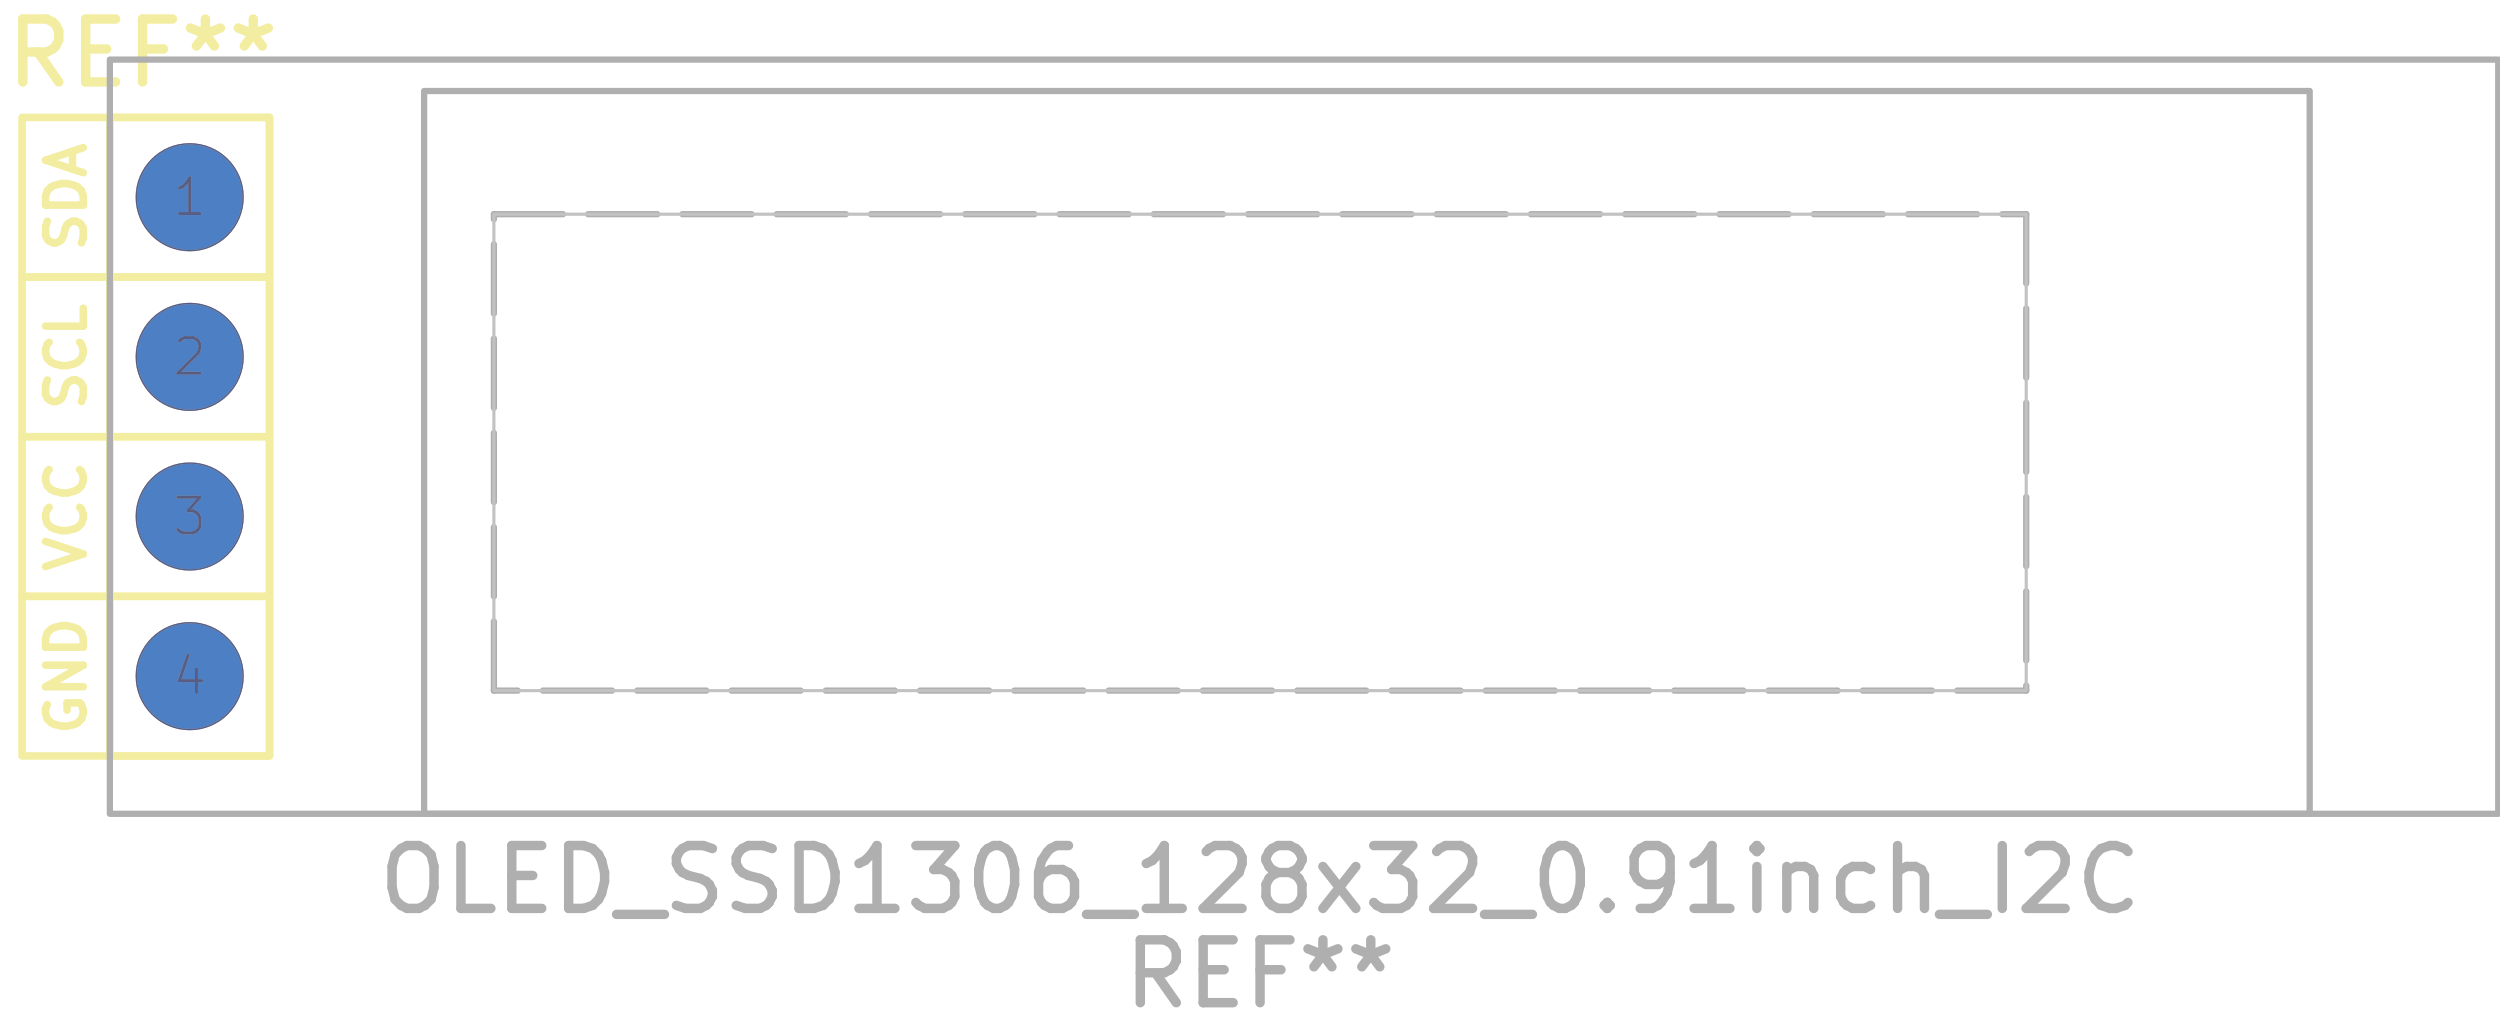
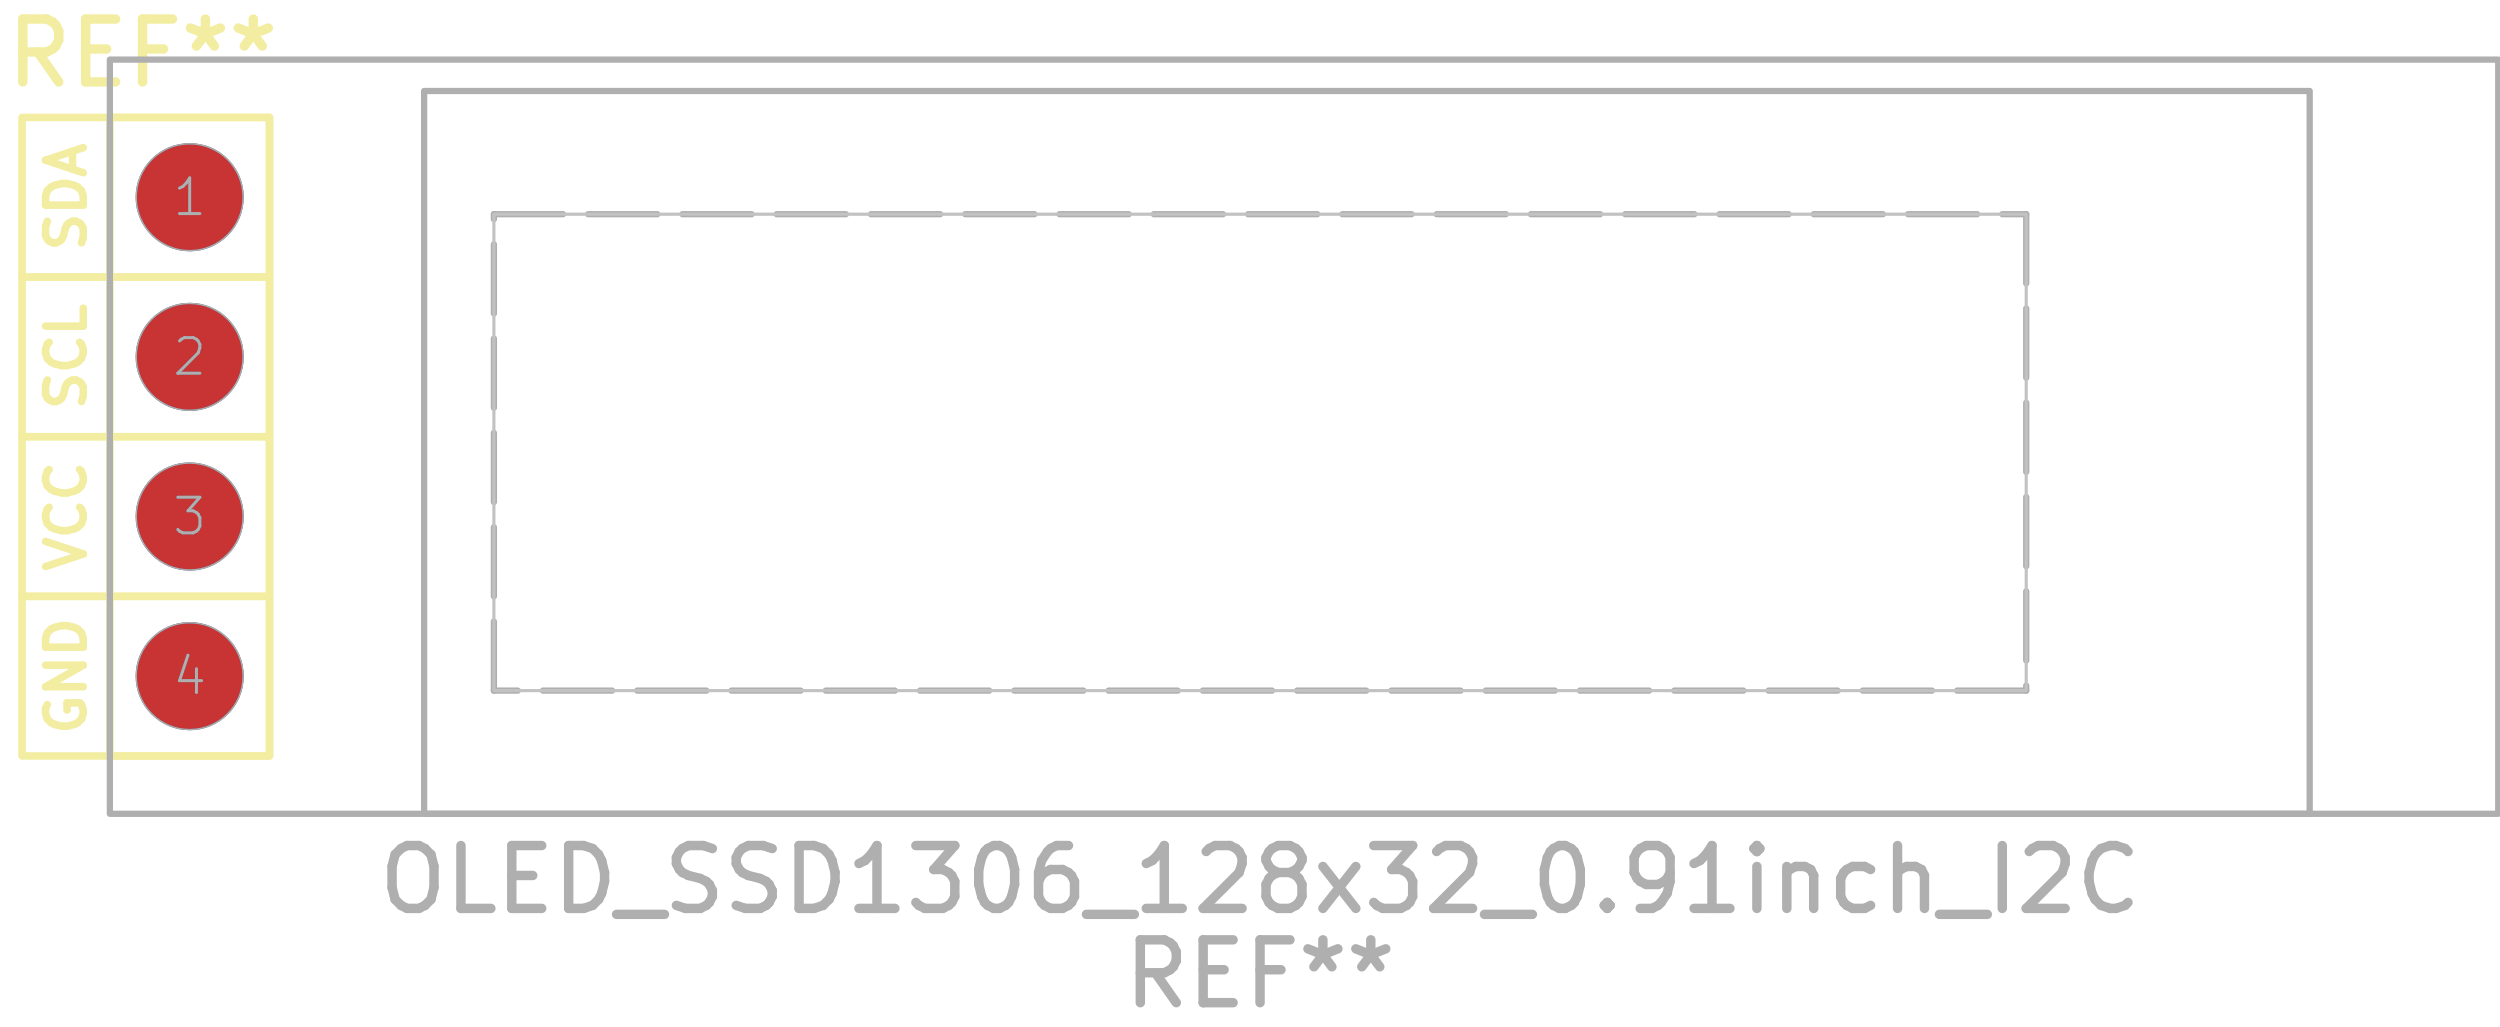
<svg xmlns="http://www.w3.org/2000/svg" version="1.1" width="39.776mm" height="16.332mm" viewBox="0 0 39.776 16.332">
  <g style="fill:#000000; fill-opacity:1;stroke:#000000; stroke-opacity:1; stroke-linecap:round; stroke-linejoin:round;" transform="translate(0 0) scale(1 1)">
</g>
  <g style="fill:none;  stroke:#F2EDA1; stroke-width:0.15; stroke-opacity:1;  stroke-linecap:round; stroke-linejoin:round;">
    <text x="2.268" y="1.348" textLength="4.536" font-size="1.333" lengthAdjust="spacingAndGlyphs" text-anchor="middle" opacity="0" stroke-opacity="0">REF**</text>
    <g class="stroked-text">
      <path d="M0.934 1.303 L0.601 0.827 " />
      <path d="M0.363 1.303 L0.363 0.303 " />
      <path d="M0.363 0.303 L0.744 0.303 " />
      <path d="M0.744 0.303 L0.839 0.351 " />
      <path d="M0.839 0.351 L0.887 0.398 " />
      <path d="M0.887 0.398 L0.934 0.493 " />
      <path d="M0.934 0.493 L0.934 0.636 " />
      <path d="M0.934 0.636 L0.887 0.732 " />
      <path d="M0.887 0.732 L0.839 0.779 " />
      <path d="M0.839 0.779 L0.744 0.827 " />
      <path d="M0.744 0.827 L0.363 0.827 " />
      <path d="M1.363 0.779 L1.696 0.779 " />
      <path d="M1.839 1.303 L1.363 1.303 " />
      <path d="M1.363 1.303 L1.363 0.303 " />
      <path d="M1.363 0.303 L1.839 0.303 " />
      <path d="M2.601 0.779 L2.268 0.779 " />
      <path d="M2.268 1.303 L2.268 0.303 " />
      <path d="M2.268 0.303 L2.744 0.303 " />
      <path d="M3.268 0.303 L3.268 0.541 " />
      <path d="M3.03 0.446 L3.268 0.541 " />
      <path d="M3.268 0.541 L3.506 0.446 " />
      <path d="M3.125 0.732 L3.268 0.541 " />
      <path d="M3.268 0.541 L3.411 0.732 " />
      <path d="M4.03 0.303 L4.03 0.541 " />
      <path d="M3.792 0.446 L4.03 0.541 " />
      <path d="M4.03 0.541 L4.268 0.446 " />
      <path d="M3.887 0.732 L4.03 0.541 " />
      <path d="M4.03 0.541 L4.173 0.732 " />
    </g>
  </g>
  <g style="fill:none;  stroke:#F2EDA1; stroke-width:0.12; stroke-opacity:1;  stroke-linecap:round; stroke-linejoin:round;">
    <g transform="rotate(-90 1.4043 3.1342)">
      <text x="1.404" y="3.134" textLength="1.926" font-size="0.8" lengthAdjust="spacingAndGlyphs" text-anchor="middle" opacity="0" stroke-opacity="0">SDA</text>
    </g>
    <g class="stroked-text">
      <path d="M1.296 3.863 L1.325 3.777 " />
      <path d="M1.325 3.777 L1.325 3.634 " />
      <path d="M1.325 3.634 L1.296 3.577 " />
      <path d="M1.296 3.577 L1.267 3.549 " />
      <path d="M1.267 3.549 L1.21 3.52 " />
      <path d="M1.21 3.52 L1.153 3.52 " />
      <path d="M1.153 3.52 L1.096 3.549 " />
      <path d="M1.096 3.549 L1.067 3.577 " />
      <path d="M1.067 3.577 L1.039 3.634 " />
      <path d="M1.039 3.634 L1.01 3.748 " />
      <path d="M1.01 3.748 L0.982 3.806 " />
      <path d="M0.982 3.806 L0.953 3.834 " />
      <path d="M0.953 3.834 L0.896 3.863 " />
      <path d="M0.896 3.863 L0.839 3.863 " />
      <path d="M0.839 3.863 L0.782 3.834 " />
      <path d="M0.782 3.834 L0.753 3.806 " />
      <path d="M0.753 3.806 L0.725 3.748 " />
      <path d="M0.725 3.748 L0.725 3.606 " />
      <path d="M0.725 3.606 L0.753 3.52 " />
      <path d="M1.325 3.263 L0.725 3.263 " />
      <path d="M0.725 3.263 L0.725 3.12 " />
      <path d="M0.725 3.12 L0.753 3.034 " />
      <path d="M0.753 3.034 L0.81 2.977 " />
      <path d="M0.81 2.977 L0.867 2.949 " />
      <path d="M0.867 2.949 L0.982 2.92 " />
      <path d="M0.982 2.92 L1.067 2.92 " />
      <path d="M1.067 2.92 L1.182 2.949 " />
      <path d="M1.182 2.949 L1.239 2.977 " />
      <path d="M1.239 2.977 L1.296 3.034 " />
      <path d="M1.296 3.034 L1.325 3.12 " />
      <path d="M1.325 3.12 L1.325 3.263 " />
      <path d="M1.153 2.691 L1.153 2.406 " />
      <path d="M1.325 2.748 L0.725 2.549 " />
      <path d="M0.725 2.549 L1.325 2.349 " />
    </g>
    <g transform="rotate(-90 1.4043 10.7542)">
      <text x="1.404" y="10.754" textLength="2.069" font-size="0.8" lengthAdjust="spacingAndGlyphs" text-anchor="middle" opacity="0" stroke-opacity="0">GND</text>
    </g>
    <g class="stroked-text">
      <path d="M0.753 11.211 L0.725 11.268 " />
      <path d="M0.725 11.268 L0.725 11.354 " />
      <path d="M0.725 11.354 L0.753 11.44 " />
      <path d="M0.753 11.44 L0.81 11.497 " />
      <path d="M0.81 11.497 L0.867 11.526 " />
      <path d="M0.867 11.526 L0.982 11.554 " />
      <path d="M0.982 11.554 L1.067 11.554 " />
      <path d="M1.067 11.554 L1.182 11.526 " />
      <path d="M1.182 11.526 L1.239 11.497 " />
      <path d="M1.239 11.497 L1.296 11.44 " />
      <path d="M1.296 11.44 L1.325 11.354 " />
      <path d="M1.325 11.354 L1.325 11.297 " />
      <path d="M1.325 11.297 L1.296 11.211 " />
      <path d="M1.296 11.211 L1.267 11.183 " />
      <path d="M1.267 11.183 L1.067 11.183 " />
      <path d="M1.067 11.183 L1.067 11.297 " />
      <path d="M1.325 10.926 L0.725 10.926 " />
      <path d="M0.725 10.926 L1.325 10.583 " />
      <path d="M1.325 10.583 L0.725 10.583 " />
      <path d="M1.325 10.297 L0.725 10.297 " />
      <path d="M0.725 10.297 L0.725 10.154 " />
      <path d="M0.725 10.154 L0.753 10.069 " />
      <path d="M0.753 10.069 L0.81 10.011 " />
      <path d="M0.81 10.011 L0.867 9.983 " />
      <path d="M0.867 9.983 L0.982 9.954 " />
      <path d="M0.982 9.954 L1.067 9.954 " />
      <path d="M1.067 9.954 L1.182 9.983 " />
      <path d="M1.182 9.983 L1.239 10.011 " />
      <path d="M1.239 10.011 L1.296 10.069 " />
      <path d="M1.296 10.069 L1.325 10.154 " />
      <path d="M1.325 10.154 L1.325 10.297 " />
    </g>
    <g transform="rotate(-90 1.4043 5.6742)">
      <text x="1.404" y="5.674" textLength="1.897" font-size="0.8" lengthAdjust="spacingAndGlyphs" text-anchor="middle" opacity="0" stroke-opacity="0">SCL</text>
    </g>
    <g class="stroked-text">
      <path d="M1.296 6.388 L1.325 6.303 " />
      <path d="M1.325 6.303 L1.325 6.16 " />
      <path d="M1.325 6.16 L1.296 6.103 " />
      <path d="M1.296 6.103 L1.267 6.074 " />
      <path d="M1.267 6.074 L1.21 6.046 " />
      <path d="M1.21 6.046 L1.153 6.046 " />
      <path d="M1.153 6.046 L1.096 6.074 " />
      <path d="M1.096 6.074 L1.067 6.103 " />
      <path d="M1.067 6.103 L1.039 6.16 " />
      <path d="M1.039 6.16 L1.01 6.274 " />
      <path d="M1.01 6.274 L0.982 6.331 " />
      <path d="M0.982 6.331 L0.953 6.36 " />
      <path d="M0.953 6.36 L0.896 6.388 " />
      <path d="M0.896 6.388 L0.839 6.388 " />
      <path d="M0.839 6.388 L0.782 6.36 " />
      <path d="M0.782 6.36 L0.753 6.331 " />
      <path d="M0.753 6.331 L0.725 6.274 " />
      <path d="M0.725 6.274 L0.725 6.131 " />
      <path d="M0.725 6.131 L0.753 6.046 " />
      <path d="M1.267 5.446 L1.296 5.474 " />
      <path d="M1.296 5.474 L1.325 5.56 " />
      <path d="M1.325 5.56 L1.325 5.617 " />
      <path d="M1.325 5.617 L1.296 5.703 " />
      <path d="M1.296 5.703 L1.239 5.76 " />
      <path d="M1.239 5.76 L1.182 5.788 " />
      <path d="M1.182 5.788 L1.067 5.817 " />
      <path d="M1.067 5.817 L0.982 5.817 " />
      <path d="M0.982 5.817 L0.867 5.788 " />
      <path d="M0.867 5.788 L0.81 5.76 " />
      <path d="M0.81 5.76 L0.753 5.703 " />
      <path d="M0.753 5.703 L0.725 5.617 " />
      <path d="M0.725 5.617 L0.725 5.56 " />
      <path d="M0.725 5.56 L0.753 5.474 " />
      <path d="M0.753 5.474 L0.782 5.446 " />
      <path d="M1.325 4.903 L1.325 5.189 " />
      <path d="M1.325 5.189 L0.725 5.189 " />
    </g>
    <g transform="rotate(-90 1.4043 8.2142)">
      <text x="1.404" y="8.214" textLength="1.954" font-size="0.8" lengthAdjust="spacingAndGlyphs" text-anchor="middle" opacity="0" stroke-opacity="0">VCC</text>
    </g>
    <g class="stroked-text">
      <path d="M0.725 9.014 L1.325 8.814 " />
      <path d="M1.325 8.814 L0.725 8.614 " />
      <path d="M1.267 8.071 L1.296 8.1 " />
      <path d="M1.296 8.1 L1.325 8.186 " />
      <path d="M1.325 8.186 L1.325 8.243 " />
      <path d="M1.325 8.243 L1.296 8.329 " />
      <path d="M1.296 8.329 L1.239 8.386 " />
      <path d="M1.239 8.386 L1.182 8.414 " />
      <path d="M1.182 8.414 L1.067 8.443 " />
      <path d="M1.067 8.443 L0.982 8.443 " />
      <path d="M0.982 8.443 L0.867 8.414 " />
      <path d="M0.867 8.414 L0.81 8.386 " />
      <path d="M0.81 8.386 L0.753 8.329 " />
      <path d="M0.753 8.329 L0.725 8.243 " />
      <path d="M0.725 8.243 L0.725 8.186 " />
      <path d="M0.725 8.186 L0.753 8.1 " />
      <path d="M0.753 8.1 L0.782 8.071 " />
      <path d="M1.267 7.471 L1.296 7.5 " />
      <path d="M1.296 7.5 L1.325 7.586 " />
      <path d="M1.325 7.586 L1.325 7.643 " />
      <path d="M1.325 7.643 L1.296 7.729 " />
      <path d="M1.296 7.729 L1.239 7.786 " />
      <path d="M1.239 7.786 L1.182 7.814 " />
      <path d="M1.182 7.814 L1.067 7.843 " />
      <path d="M1.067 7.843 L0.982 7.843 " />
      <path d="M0.982 7.843 L0.867 7.814 " />
      <path d="M0.867 7.814 L0.81 7.786 " />
      <path d="M0.81 7.786 L0.753 7.729 " />
      <path d="M0.753 7.729 L0.725 7.643 " />
      <path d="M0.725 7.643 L0.725 7.586 " />
      <path d="M0.725 7.586 L0.753 7.5 " />
      <path d="M0.753 7.5 L0.782 7.471 " />
    </g>
    <path style="fill:none;  stroke:#F2EDA1; stroke-width:0.12; stroke-opacity:1;  stroke-linecap:round; stroke-linejoin:round;fill:none" d="M 0.351,1.868 4.288,1.868 4.288,4.408 0.351,4.408 Z" />
    <path style="fill:none;  stroke:#F2EDA1; stroke-width:0.12; stroke-opacity:1;  stroke-linecap:round; stroke-linejoin:round;fill:none" d="M 0.351,4.408 4.288,4.408 4.288,6.948 0.351,6.948 Z" />
    <path style="fill:none;  stroke:#F2EDA1; stroke-width:0.12; stroke-opacity:1;  stroke-linecap:round; stroke-linejoin:round;fill:none" d="M 0.351,6.948 4.288,6.948 4.288,9.488 0.351,9.488 Z" />
    <path style="fill:none;  stroke:#F2EDA1; stroke-width:0.12; stroke-opacity:1;  stroke-linecap:round; stroke-linejoin:round;fill:none" d="M 0.351,9.488 4.288,9.488 4.288,12.028 0.351,12.028 Z" />
    <path style="fill:none;  stroke:#F2EDA1; stroke-width:0.12; stroke-opacity:1;  stroke-linecap:round; stroke-linejoin:round;fill:none" d="M 1.748,1.868 4.288,1.868 4.288,12.028 1.748,12.028 Z" />
  </g>
+   <g style="fill:#4D7FC4; fill-opacity:1; stroke:none;">
+     <circle cx="3.018" cy="3.138" r="0.85" />
+   </g>
+   <g style="fill:#4D7FC4; fill-opacity:1; stroke:none;">
+     <circle cx="3.018" cy="5.678" r="0.85" />
+   </g>
+   <g style="fill:#4D7FC4; fill-opacity:1; stroke:none;">
+     <circle cx="3.018" cy="8.218" r="0.85" />
+   </g>
+   <g style="fill:#4D7FC4; fill-opacity:1; stroke:none;">
+     <circle cx="3.018" cy="10.758" r="0.85" />
+   </g>
  <g style="fill:#C83434; fill-opacity:1; stroke:none;">
    <circle cx="3.018" cy="3.138" r="0.85" />
  </g>
  <g style="fill:#C83434; fill-opacity:1; stroke:none;">
    <circle cx="3.018" cy="5.678" r="0.85" />
  </g>
  <g style="fill:#C83434; fill-opacity:1; stroke:none;">
    <circle cx="3.018" cy="8.218" r="0.85" />
  </g>
  <g style="fill:#C83434; fill-opacity:1; stroke:none;">
    <circle cx="3.018" cy="10.758" r="0.85" />
  </g>
-   <g style="fill:#4D7FC4; fill-opacity:1; stroke:none;">
+   <g style="fill:none;  stroke:#585D84; stroke-width:0.047; stroke-opacity:1;  stroke-linecap:round; stroke-linejoin:round;">
+     <text x="3.018" y="3.422" textLength="0.568" font-size="0.756" lengthAdjust="spacingAndGlyphs" text-anchor="middle" opacity="0" stroke-opacity="0">1</text>
+     <g class="stroked-text">
+       <path d="M3.18 3.398 L2.856 3.398 " />
+       <path d="M3.018 3.398 L3.018 2.831 " />
+       <path d="M3.018 2.831 L2.964 2.912 " />
+       <path d="M2.964 2.912 L2.91 2.966 " />
+       <path d="M2.91 2.966 L2.856 2.993 " />
+     </g>
+   </g>
+   <g style="fill:none;  stroke:#585D84; stroke-width:0.021; stroke-opacity:1;  stroke-linecap:round; stroke-linejoin:round;">
    <circle cx="3.018" cy="3.138" r="0.85" />
  </g>
-   <g style="fill:#4D7FC4; fill-opacity:1; stroke:none;">
+   <g style="fill:none;  stroke:#585D84; stroke-width:0.047; stroke-opacity:1;  stroke-linecap:round; stroke-linejoin:round;">
+     <text x="3.018" y="5.962" textLength="0.568" font-size="0.756" lengthAdjust="spacingAndGlyphs" text-anchor="middle" opacity="0" stroke-opacity="0">2</text>
+     <g class="stroked-text">
+       <path d="M2.856 5.425 L2.883 5.398 " />
+       <path d="M2.883 5.398 L2.937 5.371 " />
+       <path d="M2.937 5.371 L3.072 5.371 " />
+       <path d="M3.072 5.371 L3.126 5.398 " />
+       <path d="M3.126 5.398 L3.153 5.425 " />
+       <path d="M3.153 5.425 L3.18 5.479 " />
+       <path d="M3.18 5.479 L3.18 5.533 " />
+       <path d="M3.18 5.533 L3.153 5.614 " />
+       <path d="M3.153 5.614 L2.829 5.938 " />
+       <path d="M2.829 5.938 L3.18 5.938 " />
+     </g>
+   </g>
+   <g style="fill:none;  stroke:#585D84; stroke-width:0.021; stroke-opacity:1;  stroke-linecap:round; stroke-linejoin:round;">
    <circle cx="3.018" cy="5.678" r="0.85" />
  </g>
-   <g style="fill:#4D7FC4; fill-opacity:1; stroke:none;">
+   <g style="fill:none;  stroke:#585D84; stroke-width:0.047; stroke-opacity:1;  stroke-linecap:round; stroke-linejoin:round;">
+     <text x="3.018" y="8.502" textLength="0.568" font-size="0.756" lengthAdjust="spacingAndGlyphs" text-anchor="middle" opacity="0" stroke-opacity="0">3</text>
+     <g class="stroked-text">
+       <path d="M2.829 7.911 L3.18 7.911 " />
+       <path d="M3.18 7.911 L2.991 8.127 " />
+       <path d="M2.991 8.127 L3.072 8.127 " />
+       <path d="M3.072 8.127 L3.126 8.154 " />
+       <path d="M3.126 8.154 L3.153 8.181 " />
+       <path d="M3.153 8.181 L3.18 8.235 " />
+       <path d="M3.18 8.235 L3.18 8.37 " />
+       <path d="M3.18 8.37 L3.153 8.424 " />
+       <path d="M3.153 8.424 L3.126 8.451 " />
+       <path d="M3.126 8.451 L3.072 8.478 " />
+       <path d="M3.072 8.478 L2.91 8.478 " />
+       <path d="M2.91 8.478 L2.856 8.451 " />
+       <path d="M2.856 8.451 L2.829 8.424 " />
+     </g>
+   </g>
+   <g style="fill:none;  stroke:#585D84; stroke-width:0.021; stroke-opacity:1;  stroke-linecap:round; stroke-linejoin:round;">
    <circle cx="3.018" cy="8.218" r="0.85" />
  </g>
-   <g style="fill:#4D7FC4; fill-opacity:1; stroke:none;">
+   <g style="fill:none;  stroke:#585D84; stroke-width:0.047; stroke-opacity:1;  stroke-linecap:round; stroke-linejoin:round;">
+     <text x="3.018" y="11.042" textLength="0.568" font-size="0.756" lengthAdjust="spacingAndGlyphs" text-anchor="middle" opacity="0" stroke-opacity="0">4</text>
+     <g class="stroked-text">
+       <path d="M3.126 10.64 L3.126 11.018 " />
+       <path d="M2.991 10.424 L2.856 10.829 " />
+       <path d="M2.856 10.829 L3.207 10.829 " />
+     </g>
+   </g>
+   <g style="fill:none;  stroke:#585D84; stroke-width:0.021; stroke-opacity:1;  stroke-linecap:round; stroke-linejoin:round;">
    <circle cx="3.018" cy="10.758" r="0.85" />
  </g>
  <g style="fill:none;  stroke:#AFAFAF; stroke-width:0.15; stroke-opacity:1;  stroke-linecap:round; stroke-linejoin:round;">
    <text x="20.048" y="14.498" textLength="28.25" font-size="1.333" lengthAdjust="spacingAndGlyphs" text-anchor="middle" opacity="0" stroke-opacity="0">OLED_SSD1306_128x32_0.91inch_I2C</text>
    <g class="stroked-text">
      <path d="M6.476 13.453 L6.667 13.453 " />
      <path d="M6.667 13.453 L6.762 13.501 " />
      <path d="M6.762 13.501 L6.857 13.596 " />
      <path d="M6.857 13.596 L6.905 13.786 " />
      <path d="M6.905 13.786 L6.905 14.12 " />
      <path d="M6.905 14.12 L6.857 14.31 " />
      <path d="M6.857 14.31 L6.762 14.405 " />
      <path d="M6.762 14.405 L6.667 14.453 " />
      <path d="M6.667 14.453 L6.476 14.453 " />
      <path d="M6.476 14.453 L6.381 14.405 " />
      <path d="M6.381 14.405 L6.286 14.31 " />
      <path d="M6.286 14.31 L6.238 14.12 " />
      <path d="M6.238 14.12 L6.238 13.786 " />
      <path d="M6.238 13.786 L6.286 13.596 " />
      <path d="M6.286 13.596 L6.381 13.501 " />
      <path d="M6.381 13.501 L6.476 13.453 " />
      <path d="M7.81 14.453 L7.334 14.453 " />
      <path d="M7.334 14.453 L7.334 13.453 " />
      <path d="M8.143 13.929 L8.476 13.929 " />
      <path d="M8.619 14.453 L8.143 14.453 " />
      <path d="M8.143 14.453 L8.143 13.453 " />
      <path d="M8.143 13.453 L8.619 13.453 " />
      <path d="M9.048 14.453 L9.048 13.453 " />
      <path d="M9.048 13.453 L9.286 13.453 " />
      <path d="M9.286 13.453 L9.429 13.501 " />
      <path d="M9.429 13.501 L9.524 13.596 " />
      <path d="M9.524 13.596 L9.572 13.691 " />
      <path d="M9.572 13.691 L9.619 13.882 " />
      <path d="M9.619 13.882 L9.619 14.024 " />
      <path d="M9.619 14.024 L9.572 14.215 " />
      <path d="M9.572 14.215 L9.524 14.31 " />
      <path d="M9.524 14.31 L9.429 14.405 " />
      <path d="M9.429 14.405 L9.286 14.453 " />
      <path d="M9.286 14.453 L9.048 14.453 " />
      <path d="M9.81 14.548 L10.572 14.548 " />
      <path d="M10.762 14.405 L10.905 14.453 " />
      <path d="M10.905 14.453 L11.143 14.453 " />
      <path d="M11.143 14.453 L11.238 14.405 " />
      <path d="M11.238 14.405 L11.286 14.358 " />
      <path d="M11.286 14.358 L11.334 14.263 " />
      <path d="M11.334 14.263 L11.334 14.167 " />
      <path d="M11.334 14.167 L11.286 14.072 " />
      <path d="M11.286 14.072 L11.238 14.024 " />
      <path d="M11.238 14.024 L11.143 13.977 " />
      <path d="M11.143 13.977 L10.953 13.929 " />
      <path d="M10.953 13.929 L10.857 13.882 " />
      <path d="M10.857 13.882 L10.81 13.834 " />
      <path d="M10.81 13.834 L10.762 13.739 " />
      <path d="M10.762 13.739 L10.762 13.643 " />
      <path d="M10.762 13.643 L10.81 13.548 " />
      <path d="M10.81 13.548 L10.857 13.501 " />
      <path d="M10.857 13.501 L10.953 13.453 " />
      <path d="M10.953 13.453 L11.191 13.453 " />
      <path d="M11.191 13.453 L11.334 13.501 " />
      <path d="M11.714 14.405 L11.857 14.453 " />
      <path d="M11.857 14.453 L12.095 14.453 " />
      <path d="M12.095 14.453 L12.191 14.405 " />
      <path d="M12.191 14.405 L12.238 14.358 " />
      <path d="M12.238 14.358 L12.286 14.263 " />
      <path d="M12.286 14.263 L12.286 14.167 " />
      <path d="M12.286 14.167 L12.238 14.072 " />
      <path d="M12.238 14.072 L12.191 14.024 " />
      <path d="M12.191 14.024 L12.095 13.977 " />
      <path d="M12.095 13.977 L11.905 13.929 " />
      <path d="M11.905 13.929 L11.81 13.882 " />
      <path d="M11.81 13.882 L11.762 13.834 " />
      <path d="M11.762 13.834 L11.714 13.739 " />
      <path d="M11.714 13.739 L11.714 13.643 " />
      <path d="M11.714 13.643 L11.762 13.548 " />
      <path d="M11.762 13.548 L11.81 13.501 " />
      <path d="M11.81 13.501 L11.905 13.453 " />
      <path d="M11.905 13.453 L12.143 13.453 " />
      <path d="M12.143 13.453 L12.286 13.501 " />
      <path d="M12.714 14.453 L12.714 13.453 " />
      <path d="M12.714 13.453 L12.953 13.453 " />
      <path d="M12.953 13.453 L13.095 13.501 " />
      <path d="M13.095 13.501 L13.191 13.596 " />
      <path d="M13.191 13.596 L13.238 13.691 " />
      <path d="M13.238 13.691 L13.286 13.882 " />
      <path d="M13.286 13.882 L13.286 14.024 " />
      <path d="M13.286 14.024 L13.238 14.215 " />
      <path d="M13.238 14.215 L13.191 14.31 " />
      <path d="M13.191 14.31 L13.095 14.405 " />
      <path d="M13.095 14.405 L12.953 14.453 " />
      <path d="M12.953 14.453 L12.714 14.453 " />
      <path d="M14.238 14.453 L13.667 14.453 " />
      <path d="M13.953 14.453 L13.953 13.453 " />
      <path d="M13.953 13.453 L13.857 13.596 " />
      <path d="M13.857 13.596 L13.762 13.691 " />
      <path d="M13.762 13.691 L13.667 13.739 " />
      <path d="M14.572 13.453 L15.191 13.453 " />
      <path d="M15.191 13.453 L14.857 13.834 " />
      <path d="M14.857 13.834 L15 13.834 " />
      <path d="M15 13.834 L15.095 13.882 " />
      <path d="M15.095 13.882 L15.143 13.929 " />
      <path d="M15.143 13.929 L15.191 14.024 " />
      <path d="M15.191 14.024 L15.191 14.263 " />
      <path d="M15.191 14.263 L15.143 14.358 " />
      <path d="M15.143 14.358 L15.095 14.405 " />
      <path d="M15.095 14.405 L15 14.453 " />
      <path d="M15 14.453 L14.714 14.453 " />
      <path d="M14.714 14.453 L14.619 14.405 " />
      <path d="M14.619 14.405 L14.572 14.358 " />
      <path d="M15.81 13.453 L15.905 13.453 " />
      <path d="M15.905 13.453 L16 13.501 " />
      <path d="M16 13.501 L16.048 13.548 " />
      <path d="M16.048 13.548 L16.096 13.643 " />
      <path d="M16.096 13.643 L16.143 13.834 " />
      <path d="M16.143 13.834 L16.143 14.072 " />
      <path d="M16.143 14.072 L16.096 14.263 " />
      <path d="M16.096 14.263 L16.048 14.358 " />
      <path d="M16.048 14.358 L16 14.405 " />
      <path d="M16 14.405 L15.905 14.453 " />
      <path d="M15.905 14.453 L15.81 14.453 " />
      <path d="M15.81 14.453 L15.714 14.405 " />
      <path d="M15.714 14.405 L15.667 14.358 " />
      <path d="M15.667 14.358 L15.619 14.263 " />
      <path d="M15.619 14.263 L15.572 14.072 " />
      <path d="M15.572 14.072 L15.572 13.834 " />
      <path d="M15.572 13.834 L15.619 13.643 " />
      <path d="M15.619 13.643 L15.667 13.548 " />
      <path d="M15.667 13.548 L15.714 13.501 " />
      <path d="M15.714 13.501 L15.81 13.453 " />
      <path d="M17 13.453 L16.81 13.453 " />
      <path d="M16.81 13.453 L16.715 13.501 " />
      <path d="M16.715 13.501 L16.667 13.548 " />
      <path d="M16.667 13.548 L16.572 13.691 " />
      <path d="M16.572 13.691 L16.524 13.882 " />
      <path d="M16.524 13.882 L16.524 14.263 " />
      <path d="M16.524 14.263 L16.572 14.358 " />
      <path d="M16.572 14.358 L16.619 14.405 " />
      <path d="M16.619 14.405 L16.715 14.453 " />
      <path d="M16.715 14.453 L16.905 14.453 " />
      <path d="M16.905 14.453 L17 14.405 " />
      <path d="M17 14.405 L17.048 14.358 " />
      <path d="M17.048 14.358 L17.096 14.263 " />
      <path d="M17.096 14.263 L17.096 14.024 " />
      <path d="M17.096 14.024 L17.048 13.929 " />
      <path d="M17.048 13.929 L17 13.882 " />
      <path d="M17 13.882 L16.905 13.834 " />
      <path d="M16.905 13.834 L16.715 13.834 " />
      <path d="M16.715 13.834 L16.619 13.882 " />
      <path d="M16.619 13.882 L16.572 13.929 " />
      <path d="M16.572 13.929 L16.524 14.024 " />
      <path d="M17.286 14.548 L18.048 14.548 " />
      <path d="M18.81 14.453 L18.238 14.453 " />
      <path d="M18.524 14.453 L18.524 13.453 " />
      <path d="M18.524 13.453 L18.429 13.596 " />
      <path d="M18.429 13.596 L18.334 13.691 " />
      <path d="M18.334 13.691 L18.238 13.739 " />
      <path d="M19.191 13.548 L19.238 13.501 " />
      <path d="M19.238 13.501 L19.334 13.453 " />
      <path d="M19.334 13.453 L19.572 13.453 " />
      <path d="M19.572 13.453 L19.667 13.501 " />
      <path d="M19.667 13.501 L19.715 13.548 " />
      <path d="M19.715 13.548 L19.762 13.643 " />
      <path d="M19.762 13.643 L19.762 13.739 " />
      <path d="M19.762 13.739 L19.715 13.882 " />
      <path d="M19.715 13.882 L19.143 14.453 " />
      <path d="M19.143 14.453 L19.762 14.453 " />
      <path d="M20.334 13.882 L20.238 13.834 " />
      <path d="M20.238 13.834 L20.191 13.786 " />
      <path d="M20.191 13.786 L20.143 13.691 " />
      <path d="M20.143 13.691 L20.143 13.643 " />
      <path d="M20.143 13.643 L20.191 13.548 " />
      <path d="M20.191 13.548 L20.238 13.501 " />
      <path d="M20.238 13.501 L20.334 13.453 " />
      <path d="M20.334 13.453 L20.524 13.453 " />
      <path d="M20.524 13.453 L20.619 13.501 " />
      <path d="M20.619 13.501 L20.667 13.548 " />
      <path d="M20.667 13.548 L20.715 13.643 " />
      <path d="M20.715 13.643 L20.715 13.691 " />
      <path d="M20.715 13.691 L20.667 13.786 " />
      <path d="M20.667 13.786 L20.619 13.834 " />
      <path d="M20.619 13.834 L20.524 13.882 " />
      <path d="M20.524 13.882 L20.334 13.882 " />
      <path d="M20.334 13.882 L20.238 13.929 " />
      <path d="M20.238 13.929 L20.191 13.977 " />
      <path d="M20.191 13.977 L20.143 14.072 " />
      <path d="M20.143 14.072 L20.143 14.263 " />
      <path d="M20.143 14.263 L20.191 14.358 " />
      <path d="M20.191 14.358 L20.238 14.405 " />
      <path d="M20.238 14.405 L20.334 14.453 " />
      <path d="M20.334 14.453 L20.524 14.453 " />
      <path d="M20.524 14.453 L20.619 14.405 " />
      <path d="M20.619 14.405 L20.667 14.358 " />
      <path d="M20.667 14.358 L20.715 14.263 " />
      <path d="M20.715 14.263 L20.715 14.072 " />
      <path d="M20.715 14.072 L20.667 13.977 " />
      <path d="M20.667 13.977 L20.619 13.929 " />
      <path d="M20.619 13.929 L20.524 13.882 " />
      <path d="M21.048 14.453 L21.572 13.786 " />
      <path d="M21.048 13.786 L21.572 14.453 " />
      <path d="M21.857 13.453 L22.476 13.453 " />
      <path d="M22.476 13.453 L22.143 13.834 " />
      <path d="M22.143 13.834 L22.286 13.834 " />
      <path d="M22.286 13.834 L22.381 13.882 " />
      <path d="M22.381 13.882 L22.429 13.929 " />
      <path d="M22.429 13.929 L22.476 14.024 " />
      <path d="M22.476 14.024 L22.476 14.263 " />
      <path d="M22.476 14.263 L22.429 14.358 " />
      <path d="M22.429 14.358 L22.381 14.405 " />
      <path d="M22.381 14.405 L22.286 14.453 " />
      <path d="M22.286 14.453 L22 14.453 " />
      <path d="M22 14.453 L21.905 14.405 " />
      <path d="M21.905 14.405 L21.857 14.358 " />
      <path d="M22.857 13.548 L22.905 13.501 " />
      <path d="M22.905 13.501 L23 13.453 " />
      <path d="M23 13.453 L23.238 13.453 " />
      <path d="M23.238 13.453 L23.334 13.501 " />
      <path d="M23.334 13.501 L23.381 13.548 " />
      <path d="M23.381 13.548 L23.429 13.643 " />
      <path d="M23.429 13.643 L23.429 13.739 " />
      <path d="M23.429 13.739 L23.381 13.882 " />
      <path d="M23.381 13.882 L22.81 14.453 " />
      <path d="M22.81 14.453 L23.429 14.453 " />
      <path d="M23.619 14.548 L24.381 14.548 " />
      <path d="M24.81 13.453 L24.905 13.453 " />
      <path d="M24.905 13.453 L25 13.501 " />
      <path d="M25 13.501 L25.048 13.548 " />
      <path d="M25.048 13.548 L25.096 13.643 " />
      <path d="M25.096 13.643 L25.143 13.834 " />
      <path d="M25.143 13.834 L25.143 14.072 " />
      <path d="M25.143 14.072 L25.096 14.263 " />
      <path d="M25.096 14.263 L25.048 14.358 " />
      <path d="M25.048 14.358 L25 14.405 " />
      <path d="M25 14.405 L24.905 14.453 " />
      <path d="M24.905 14.453 L24.81 14.453 " />
      <path d="M24.81 14.453 L24.715 14.405 " />
      <path d="M24.715 14.405 L24.667 14.358 " />
      <path d="M24.667 14.358 L24.619 14.263 " />
      <path d="M24.619 14.263 L24.572 14.072 " />
      <path d="M24.572 14.072 L24.572 13.834 " />
      <path d="M24.572 13.834 L24.619 13.643 " />
      <path d="M24.619 13.643 L24.667 13.548 " />
      <path d="M24.667 13.548 L24.715 13.501 " />
      <path d="M24.715 13.501 L24.81 13.453 " />
      <path d="M25.572 14.358 L25.619 14.405 " />
      <path d="M25.619 14.405 L25.572 14.453 " />
      <path d="M25.572 14.453 L25.524 14.405 " />
      <path d="M25.524 14.405 L25.572 14.358 " />
      <path d="M25.572 14.358 L25.572 14.453 " />
      <path d="M26.096 14.453 L26.286 14.453 " />
      <path d="M26.286 14.453 L26.381 14.405 " />
      <path d="M26.381 14.405 L26.429 14.358 " />
      <path d="M26.429 14.358 L26.524 14.215 " />
      <path d="M26.524 14.215 L26.572 14.024 " />
      <path d="M26.572 14.024 L26.572 13.643 " />
      <path d="M26.572 13.643 L26.524 13.548 " />
      <path d="M26.524 13.548 L26.476 13.501 " />
      <path d="M26.476 13.501 L26.381 13.453 " />
      <path d="M26.381 13.453 L26.191 13.453 " />
      <path d="M26.191 13.453 L26.096 13.501 " />
      <path d="M26.096 13.501 L26.048 13.548 " />
      <path d="M26.048 13.548 L26 13.643 " />
      <path d="M26 13.643 L26 13.882 " />
      <path d="M26 13.882 L26.048 13.977 " />
      <path d="M26.048 13.977 L26.096 14.024 " />
      <path d="M26.096 14.024 L26.191 14.072 " />
      <path d="M26.191 14.072 L26.381 14.072 " />
      <path d="M26.381 14.072 L26.476 14.024 " />
      <path d="M26.476 14.024 L26.524 13.977 " />
      <path d="M26.524 13.977 L26.572 13.882 " />
      <path d="M27.524 14.453 L26.953 14.453 " />
      <path d="M27.238 14.453 L27.238 13.453 " />
      <path d="M27.238 13.453 L27.143 13.596 " />
      <path d="M27.143 13.596 L27.048 13.691 " />
      <path d="M27.048 13.691 L26.953 13.739 " />
      <path d="M27.953 14.453 L27.953 13.786 " />
      <path d="M27.953 13.453 L27.905 13.501 " />
      <path d="M27.905 13.501 L27.953 13.548 " />
      <path d="M27.953 13.548 L28 13.501 " />
      <path d="M28 13.501 L27.953 13.453 " />
      <path d="M27.953 13.453 L27.953 13.548 " />
      <path d="M28.429 13.786 L28.429 14.453 " />
      <path d="M28.429 13.882 L28.476 13.834 " />
      <path d="M28.476 13.834 L28.572 13.786 " />
      <path d="M28.572 13.786 L28.715 13.786 " />
      <path d="M28.715 13.786 L28.81 13.834 " />
      <path d="M28.81 13.834 L28.857 13.929 " />
      <path d="M28.857 13.929 L28.857 14.453 " />
      <path d="M29.762 14.405 L29.667 14.453 " />
      <path d="M29.667 14.453 L29.476 14.453 " />
      <path d="M29.476 14.453 L29.381 14.405 " />
      <path d="M29.381 14.405 L29.334 14.358 " />
      <path d="M29.334 14.358 L29.286 14.263 " />
      <path d="M29.286 14.263 L29.286 13.977 " />
      <path d="M29.286 13.977 L29.334 13.882 " />
      <path d="M29.334 13.882 L29.381 13.834 " />
      <path d="M29.381 13.834 L29.476 13.786 " />
      <path d="M29.476 13.786 L29.667 13.786 " />
      <path d="M29.667 13.786 L29.762 13.834 " />
      <path d="M30.191 14.453 L30.191 13.453 " />
      <path d="M30.619 14.453 L30.619 13.929 " />
      <path d="M30.619 13.929 L30.572 13.834 " />
      <path d="M30.572 13.834 L30.476 13.786 " />
      <path d="M30.476 13.786 L30.334 13.786 " />
      <path d="M30.334 13.786 L30.238 13.834 " />
      <path d="M30.238 13.834 L30.191 13.882 " />
      <path d="M30.857 14.548 L31.619 14.548 " />
      <path d="M31.857 14.453 L31.857 13.453 " />
      <path d="M32.286 13.548 L32.334 13.501 " />
      <path d="M32.334 13.501 L32.429 13.453 " />
      <path d="M32.429 13.453 L32.667 13.453 " />
      <path d="M32.667 13.453 L32.762 13.501 " />
      <path d="M32.762 13.501 L32.81 13.548 " />
      <path d="M32.81 13.548 L32.857 13.643 " />
      <path d="M32.857 13.643 L32.857 13.739 " />
      <path d="M32.857 13.739 L32.81 13.882 " />
      <path d="M32.81 13.882 L32.238 14.453 " />
      <path d="M32.238 14.453 L32.857 14.453 " />
      <path d="M33.857 14.358 L33.81 14.405 " />
      <path d="M33.81 14.405 L33.667 14.453 " />
      <path d="M33.667 14.453 L33.572 14.453 " />
      <path d="M33.572 14.453 L33.429 14.405 " />
      <path d="M33.429 14.405 L33.334 14.31 " />
      <path d="M33.334 14.31 L33.286 14.215 " />
      <path d="M33.286 14.215 L33.238 14.024 " />
      <path d="M33.238 14.024 L33.238 13.882 " />
      <path d="M33.238 13.882 L33.286 13.691 " />
      <path d="M33.286 13.691 L33.334 13.596 " />
      <path d="M33.334 13.596 L33.429 13.501 " />
      <path d="M33.429 13.501 L33.572 13.453 " />
      <path d="M33.572 13.453 L33.667 13.453 " />
      <path d="M33.667 13.453 L33.81 13.501 " />
      <path d="M33.81 13.501 L33.857 13.548 " />
    </g>
    <text x="20.048" y="15.998" textLength="4.536" font-size="1.333" lengthAdjust="spacingAndGlyphs" text-anchor="middle" opacity="0" stroke-opacity="0">REF**</text>
    <g class="stroked-text">
      <path d="M18.715 15.953 L18.381 15.477 " />
      <path d="M18.143 15.953 L18.143 14.953 " />
      <path d="M18.143 14.953 L18.524 14.953 " />
      <path d="M18.524 14.953 L18.619 15.001 " />
      <path d="M18.619 15.001 L18.667 15.048 " />
      <path d="M18.667 15.048 L18.715 15.143 " />
      <path d="M18.715 15.143 L18.715 15.286 " />
      <path d="M18.715 15.286 L18.667 15.382 " />
      <path d="M18.667 15.382 L18.619 15.429 " />
      <path d="M18.619 15.429 L18.524 15.477 " />
      <path d="M18.524 15.477 L18.143 15.477 " />
      <path d="M19.143 15.429 L19.476 15.429 " />
      <path d="M19.619 15.953 L19.143 15.953 " />
      <path d="M19.143 15.953 L19.143 14.953 " />
      <path d="M19.143 14.953 L19.619 14.953 " />
      <path d="M20.381 15.429 L20.048 15.429 " />
      <path d="M20.048 15.953 L20.048 14.953 " />
      <path d="M20.048 14.953 L20.524 14.953 " />
      <path d="M21.048 14.953 L21.048 15.191 " />
      <path d="M20.81 15.096 L21.048 15.191 " />
      <path d="M21.048 15.191 L21.286 15.096 " />
      <path d="M20.905 15.382 L21.048 15.191 " />
      <path d="M21.048 15.191 L21.191 15.382 " />
      <path d="M21.81 14.953 L21.81 15.191 " />
      <path d="M21.572 15.096 L21.81 15.191 " />
      <path d="M21.81 15.191 L22.048 15.096 " />
      <path d="M21.667 15.382 L21.81 15.191 " />
      <path d="M21.81 15.191 L21.953 15.382 " />
    </g>
    <path style="fill:none;  stroke:#AFAFAF; stroke-width:0.1; stroke-opacity:1;  stroke-linecap:round; stroke-linejoin:round;fill:none" d="M 1.748,0.948 39.748,0.948 39.748,12.948 1.748,12.948 Z" />
    <path style="fill:none;  stroke:#AFAFAF; stroke-width:0.1; stroke-opacity:1;  stroke-linecap:round; stroke-linejoin:round;fill:none" d="M 6.748,1.448 36.748,1.448 36.748,12.948 6.748,12.948 Z" />
  </g>
  <g style="fill:none;  stroke:#AFAFAF; stroke-width:0.1; stroke-opacity:1;  stroke-linecap:round; stroke-linejoin:round;">
    <path d="M7.858 3.408 L8.958 3.408 " />
    <path d="M9.358 3.408 L10.458 3.408 " />
    <path d="M10.858 3.408 L11.958 3.408 " />
    <path d="M12.358 3.408 L13.458 3.408 " />
    <path d="M13.858 3.408 L14.958 3.408 " />
    <path d="M15.358 3.408 L16.458 3.408 " />
    <path d="M16.858 3.408 L17.958 3.408 " />
    <path d="M18.358 3.408 L19.458 3.408 " />
    <path d="M19.858 3.408 L20.958 3.408 " />
    <path d="M21.358 3.408 L22.458 3.408 " />
    <path d="M22.858 3.408 L23.958 3.408 " />
    <path d="M24.358 3.408 L25.458 3.408 " />
    <path d="M25.858 3.408 L26.958 3.408 " />
    <path d="M27.358 3.408 L28.458 3.408 " />
    <path d="M28.858 3.408 L29.958 3.408 " />
    <path d="M30.358 3.408 L31.458 3.408 " />
    <path d="M31.858 3.408 L32.238 3.408 " />
    <path d="M32.238 3.408 L32.238 4.508 " />
    <path d="M32.238 4.908 L32.238 6.008 " />
    <path d="M32.238 6.408 L32.238 7.508 " />
    <path d="M32.238 7.908 L32.238 9.008 " />
    <path d="M32.238 9.408 L32.238 10.508 " />
    <path d="M32.238 10.908 L32.238 10.988 " />
    <path d="M32.238 10.988 L31.138 10.988 " />
    <path d="M30.738 10.988 L29.638 10.988 " />
    <path d="M29.238 10.988 L28.138 10.988 " />
    <path d="M27.738 10.988 L26.638 10.988 " />
    <path d="M26.238 10.988 L25.138 10.988 " />
    <path d="M24.738 10.988 L23.638 10.988 " />
    <path d="M23.238 10.988 L22.138 10.988 " />
    <path d="M21.738 10.988 L20.638 10.988 " />
    <path d="M20.238 10.988 L19.138 10.988 " />
    <path d="M18.738 10.988 L17.638 10.988 " />
    <path d="M17.238 10.988 L16.138 10.988 " />
    <path d="M15.738 10.988 L14.638 10.988 " />
    <path d="M14.238 10.988 L13.138 10.988 " />
    <path d="M12.738 10.988 L11.638 10.988 " />
    <path d="M11.238 10.988 L10.138 10.988 " />
    <path d="M9.738 10.988 L8.638 10.988 " />
    <path d="M8.238 10.988 L7.858 10.988 " />
    <path d="M7.858 10.988 L7.858 9.888 " />
    <path d="M7.858 9.488 L7.858 8.388 " />
    <path d="M7.858 7.988 L7.858 6.888 " />
    <path d="M7.858 6.488 L7.858 5.388 " />
    <path d="M7.858 4.988 L7.858 3.888 " />
    <path d="M7.858 3.488 L7.858 3.408 " />
  </g>
  <g style="fill:none;  stroke:#AFAFAF; stroke-width:0.047; stroke-opacity:1;  stroke-linecap:round; stroke-linejoin:round;">
    <text x="3.018" y="3.422" textLength="0.568" font-size="0.756" lengthAdjust="spacingAndGlyphs" text-anchor="middle" opacity="0" stroke-opacity="0">1</text>
    <g class="stroked-text">
      <path d="M3.18 3.398 L2.856 3.398 " />
      <path d="M3.018 3.398 L3.018 2.831 " />
      <path d="M3.018 2.831 L2.964 2.912 " />
      <path d="M2.964 2.912 L2.91 2.966 " />
      <path d="M2.91 2.966 L2.856 2.993 " />
    </g>
  </g>
  <g style="fill:none;  stroke:#AFAFAF; stroke-width:0.021; stroke-opacity:1;  stroke-linecap:round; stroke-linejoin:round;">
    <circle cx="3.018" cy="3.138" r="0.85" />
  </g>
  <g style="fill:none;  stroke:#AFAFAF; stroke-width:0.047; stroke-opacity:1;  stroke-linecap:round; stroke-linejoin:round;">
    <text x="3.018" y="5.962" textLength="0.568" font-size="0.756" lengthAdjust="spacingAndGlyphs" text-anchor="middle" opacity="0" stroke-opacity="0">2</text>
    <g class="stroked-text">
      <path d="M2.856 5.425 L2.883 5.398 " />
      <path d="M2.883 5.398 L2.937 5.371 " />
      <path d="M2.937 5.371 L3.072 5.371 " />
      <path d="M3.072 5.371 L3.126 5.398 " />
      <path d="M3.126 5.398 L3.153 5.425 " />
      <path d="M3.153 5.425 L3.18 5.479 " />
      <path d="M3.18 5.479 L3.18 5.533 " />
      <path d="M3.18 5.533 L3.153 5.614 " />
      <path d="M3.153 5.614 L2.829 5.938 " />
      <path d="M2.829 5.938 L3.18 5.938 " />
    </g>
  </g>
  <g style="fill:none;  stroke:#AFAFAF; stroke-width:0.021; stroke-opacity:1;  stroke-linecap:round; stroke-linejoin:round;">
    <circle cx="3.018" cy="5.678" r="0.85" />
  </g>
  <g style="fill:none;  stroke:#AFAFAF; stroke-width:0.047; stroke-opacity:1;  stroke-linecap:round; stroke-linejoin:round;">
    <text x="3.018" y="8.502" textLength="0.568" font-size="0.756" lengthAdjust="spacingAndGlyphs" text-anchor="middle" opacity="0" stroke-opacity="0">3</text>
    <g class="stroked-text">
      <path d="M2.829 7.911 L3.18 7.911 " />
      <path d="M3.18 7.911 L2.991 8.127 " />
      <path d="M2.991 8.127 L3.072 8.127 " />
      <path d="M3.072 8.127 L3.126 8.154 " />
      <path d="M3.126 8.154 L3.153 8.181 " />
      <path d="M3.153 8.181 L3.18 8.235 " />
      <path d="M3.18 8.235 L3.18 8.37 " />
      <path d="M3.18 8.37 L3.153 8.424 " />
      <path d="M3.153 8.424 L3.126 8.451 " />
      <path d="M3.126 8.451 L3.072 8.478 " />
      <path d="M3.072 8.478 L2.91 8.478 " />
      <path d="M2.91 8.478 L2.856 8.451 " />
      <path d="M2.856 8.451 L2.829 8.424 " />
    </g>
  </g>
  <g style="fill:none;  stroke:#AFAFAF; stroke-width:0.021; stroke-opacity:1;  stroke-linecap:round; stroke-linejoin:round;">
    <circle cx="3.018" cy="8.218" r="0.85" />
  </g>
  <g style="fill:none;  stroke:#AFAFAF; stroke-width:0.047; stroke-opacity:1;  stroke-linecap:round; stroke-linejoin:round;">
    <text x="3.018" y="11.042" textLength="0.568" font-size="0.756" lengthAdjust="spacingAndGlyphs" text-anchor="middle" opacity="0" stroke-opacity="0">4</text>
    <g class="stroked-text">
      <path d="M3.126 10.64 L3.126 11.018 " />
      <path d="M2.991 10.424 L2.856 10.829 " />
      <path d="M2.856 10.829 L3.207 10.829 " />
    </g>
  </g>
  <g style="fill:none;  stroke:#AFAFAF; stroke-width:0.021; stroke-opacity:1;  stroke-linecap:round; stroke-linejoin:round;">
    <circle cx="3.018" cy="10.758" r="0.85" />
-   </g>
-   <g style="fill:none;  stroke:#585D84; stroke-width:0.047; stroke-opacity:1;  stroke-linecap:round; stroke-linejoin:round;">
-     <text x="3.018" y="3.422" textLength="0.568" font-size="0.756" lengthAdjust="spacingAndGlyphs" text-anchor="middle" opacity="0" stroke-opacity="0">1</text>
-     <g class="stroked-text">
-       <path d="M3.18 3.398 L2.856 3.398 " />
-       <path d="M3.018 3.398 L3.018 2.831 " />
-       <path d="M3.018 2.831 L2.964 2.912 " />
-       <path d="M2.964 2.912 L2.91 2.966 " />
-       <path d="M2.91 2.966 L2.856 2.993 " />
-     </g>
-   </g>
-   <g style="fill:none;  stroke:#585D84; stroke-width:0.021; stroke-opacity:1;  stroke-linecap:round; stroke-linejoin:round;">
-     <circle cx="3.018" cy="3.138" r="0.85" />
-   </g>
-   <g style="fill:none;  stroke:#585D84; stroke-width:0.047; stroke-opacity:1;  stroke-linecap:round; stroke-linejoin:round;">
-     <text x="3.018" y="5.962" textLength="0.568" font-size="0.756" lengthAdjust="spacingAndGlyphs" text-anchor="middle" opacity="0" stroke-opacity="0">2</text>
-     <g class="stroked-text">
-       <path d="M2.856 5.425 L2.883 5.398 " />
-       <path d="M2.883 5.398 L2.937 5.371 " />
-       <path d="M2.937 5.371 L3.072 5.371 " />
-       <path d="M3.072 5.371 L3.126 5.398 " />
-       <path d="M3.126 5.398 L3.153 5.425 " />
-       <path d="M3.153 5.425 L3.18 5.479 " />
-       <path d="M3.18 5.479 L3.18 5.533 " />
-       <path d="M3.18 5.533 L3.153 5.614 " />
-       <path d="M3.153 5.614 L2.829 5.938 " />
-       <path d="M2.829 5.938 L3.18 5.938 " />
-     </g>
-   </g>
-   <g style="fill:none;  stroke:#585D84; stroke-width:0.021; stroke-opacity:1;  stroke-linecap:round; stroke-linejoin:round;">
-     <circle cx="3.018" cy="5.678" r="0.85" />
-   </g>
-   <g style="fill:none;  stroke:#585D84; stroke-width:0.047; stroke-opacity:1;  stroke-linecap:round; stroke-linejoin:round;">
-     <text x="3.018" y="8.502" textLength="0.568" font-size="0.756" lengthAdjust="spacingAndGlyphs" text-anchor="middle" opacity="0" stroke-opacity="0">3</text>
-     <g class="stroked-text">
-       <path d="M2.829 7.911 L3.18 7.911 " />
-       <path d="M3.18 7.911 L2.991 8.127 " />
-       <path d="M2.991 8.127 L3.072 8.127 " />
-       <path d="M3.072 8.127 L3.126 8.154 " />
-       <path d="M3.126 8.154 L3.153 8.181 " />
-       <path d="M3.153 8.181 L3.18 8.235 " />
-       <path d="M3.18 8.235 L3.18 8.37 " />
-       <path d="M3.18 8.37 L3.153 8.424 " />
-       <path d="M3.153 8.424 L3.126 8.451 " />
-       <path d="M3.126 8.451 L3.072 8.478 " />
-       <path d="M3.072 8.478 L2.91 8.478 " />
-       <path d="M2.91 8.478 L2.856 8.451 " />
-       <path d="M2.856 8.451 L2.829 8.424 " />
-     </g>
-   </g>
-   <g style="fill:none;  stroke:#585D84; stroke-width:0.021; stroke-opacity:1;  stroke-linecap:round; stroke-linejoin:round;">
-     <circle cx="3.018" cy="8.218" r="0.85" />
-   </g>
-   <g style="fill:none;  stroke:#585D84; stroke-width:0.047; stroke-opacity:1;  stroke-linecap:round; stroke-linejoin:round;">
-     <text x="3.018" y="11.042" textLength="0.568" font-size="0.756" lengthAdjust="spacingAndGlyphs" text-anchor="middle" opacity="0" stroke-opacity="0">4</text>
-     <g class="stroked-text">
-       <path d="M3.126 10.64 L3.126 11.018 " />
-       <path d="M2.991 10.424 L2.856 10.829 " />
-       <path d="M2.856 10.829 L3.207 10.829 " />
-     </g>
-   </g>
-   <g style="fill:none;  stroke:#585D84; stroke-width:0.021; stroke-opacity:1;  stroke-linecap:round; stroke-linejoin:round;">
-     <circle cx="3.018" cy="10.758" r="0.85" />
    <path style="fill:none;  stroke:#C2C2C2; stroke-width:0.05; stroke-opacity:1;  stroke-linecap:round; stroke-linejoin:round;fill:none" d="M 7.858,3.408 32.238,3.408 32.238,10.988 7.858,10.988 Z" />
  </g>
</svg>
